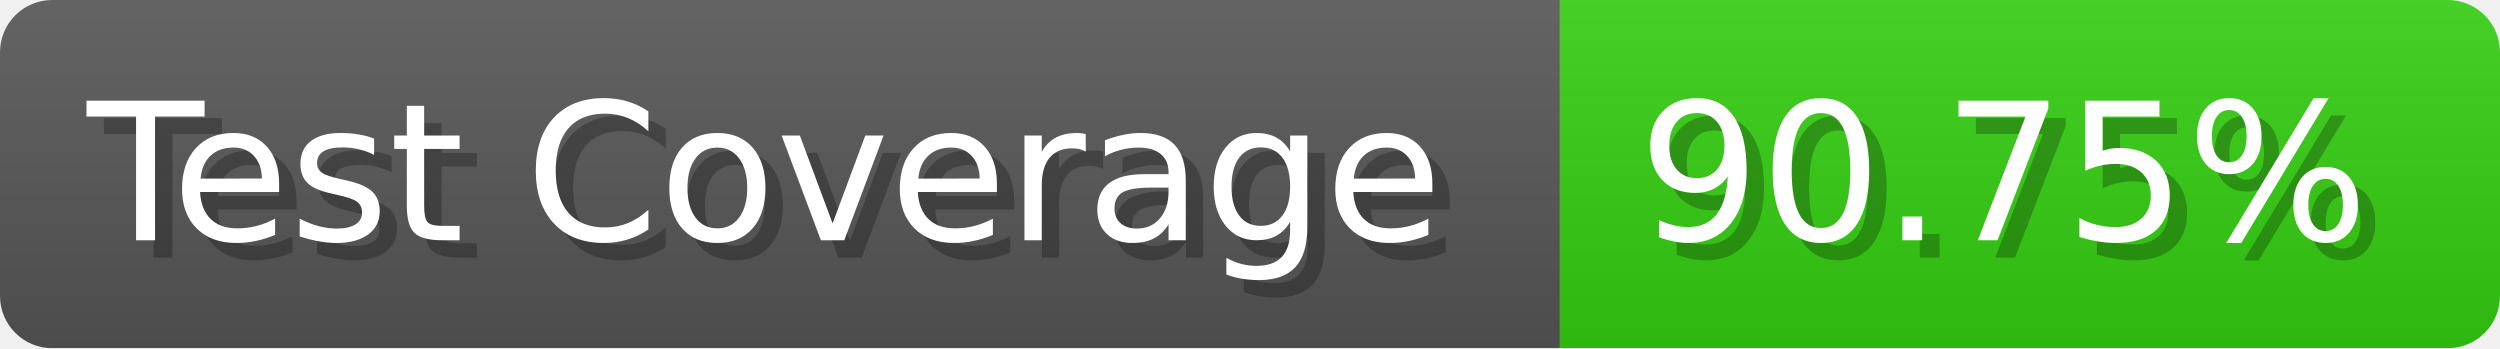
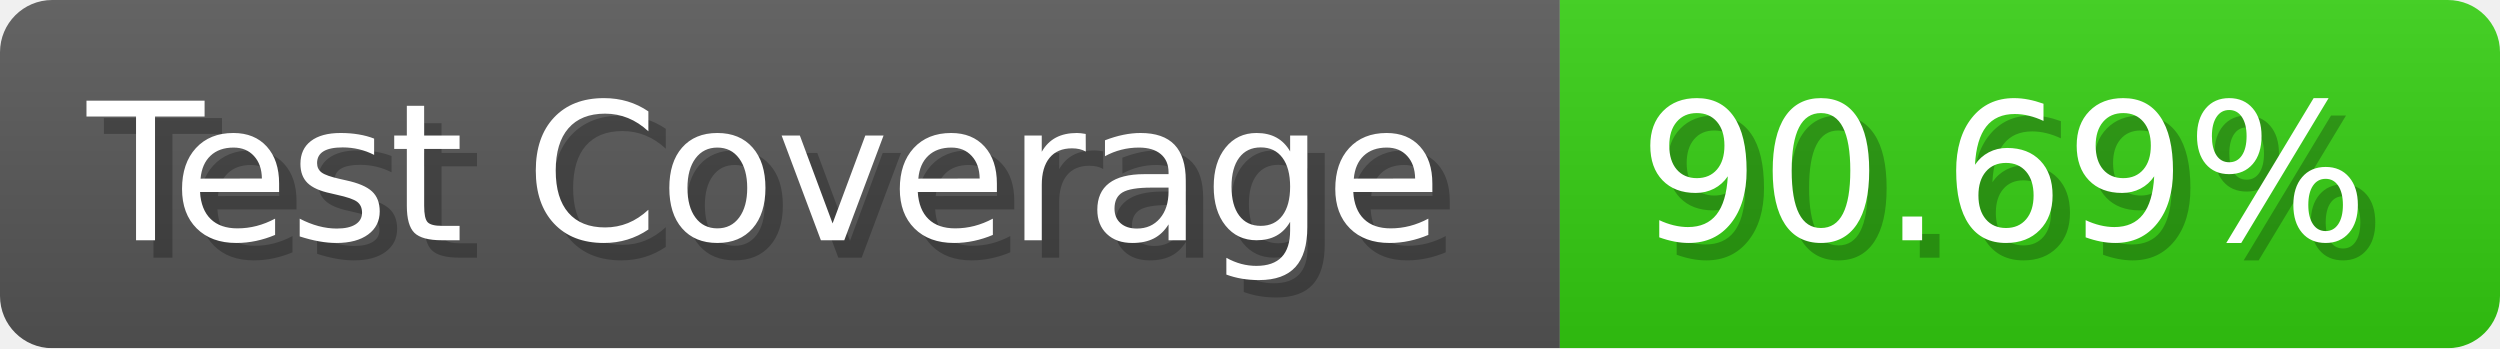
- <svg xmlns="http://www.w3.org/2000/svg" width="143.6" height="20" viewBox="0 0 1436 200" role="img" aria-label="Test Coverage: 90.75%">
+ <svg xmlns="http://www.w3.org/2000/svg" width="143.6" height="20" viewBox="0 0 1436 200" role="img" aria-label="Test Coverage: 90.69%">
  <linearGradient id="a" x2="0" y2="100%">
    <stop offset="0" stop-opacity=".1" stop-color="#EEE" />
    <stop offset="1" stop-opacity=".1" />
  </linearGradient>
  <mask id="m">
    <rect width="1436" height="200" rx="30" fill="#FFF" />
  </mask>
  <g mask="url(#m)">
    <rect width="896" height="200" fill="#555" />
    <rect width="540" height="200" fill="#3C1" x="896" />
    <rect width="1436" height="200" fill="url(#a)" />
  </g>
  <g aria-hidden="true" fill="#fff" text-anchor="start" font-family="Verdana,DejaVu Sans,sans-serif" font-size="110">
    <text x="60" y="148" textLength="796" fill="#000" opacity="0.25">Test Coverage</text>
    <text x="50" y="138" textLength="796">Test Coverage</text>
-     <text x="951" y="148" textLength="440" fill="#000" opacity="0.25">90.75%</text>
-     <text x="941" y="138" textLength="440">90.75%</text>
+     <text x="951" y="148" textLength="440" fill="#000" opacity="0.25">90.69%</text>
+     <text x="941" y="138" textLength="440">90.69%</text>
  </g>
</svg>
